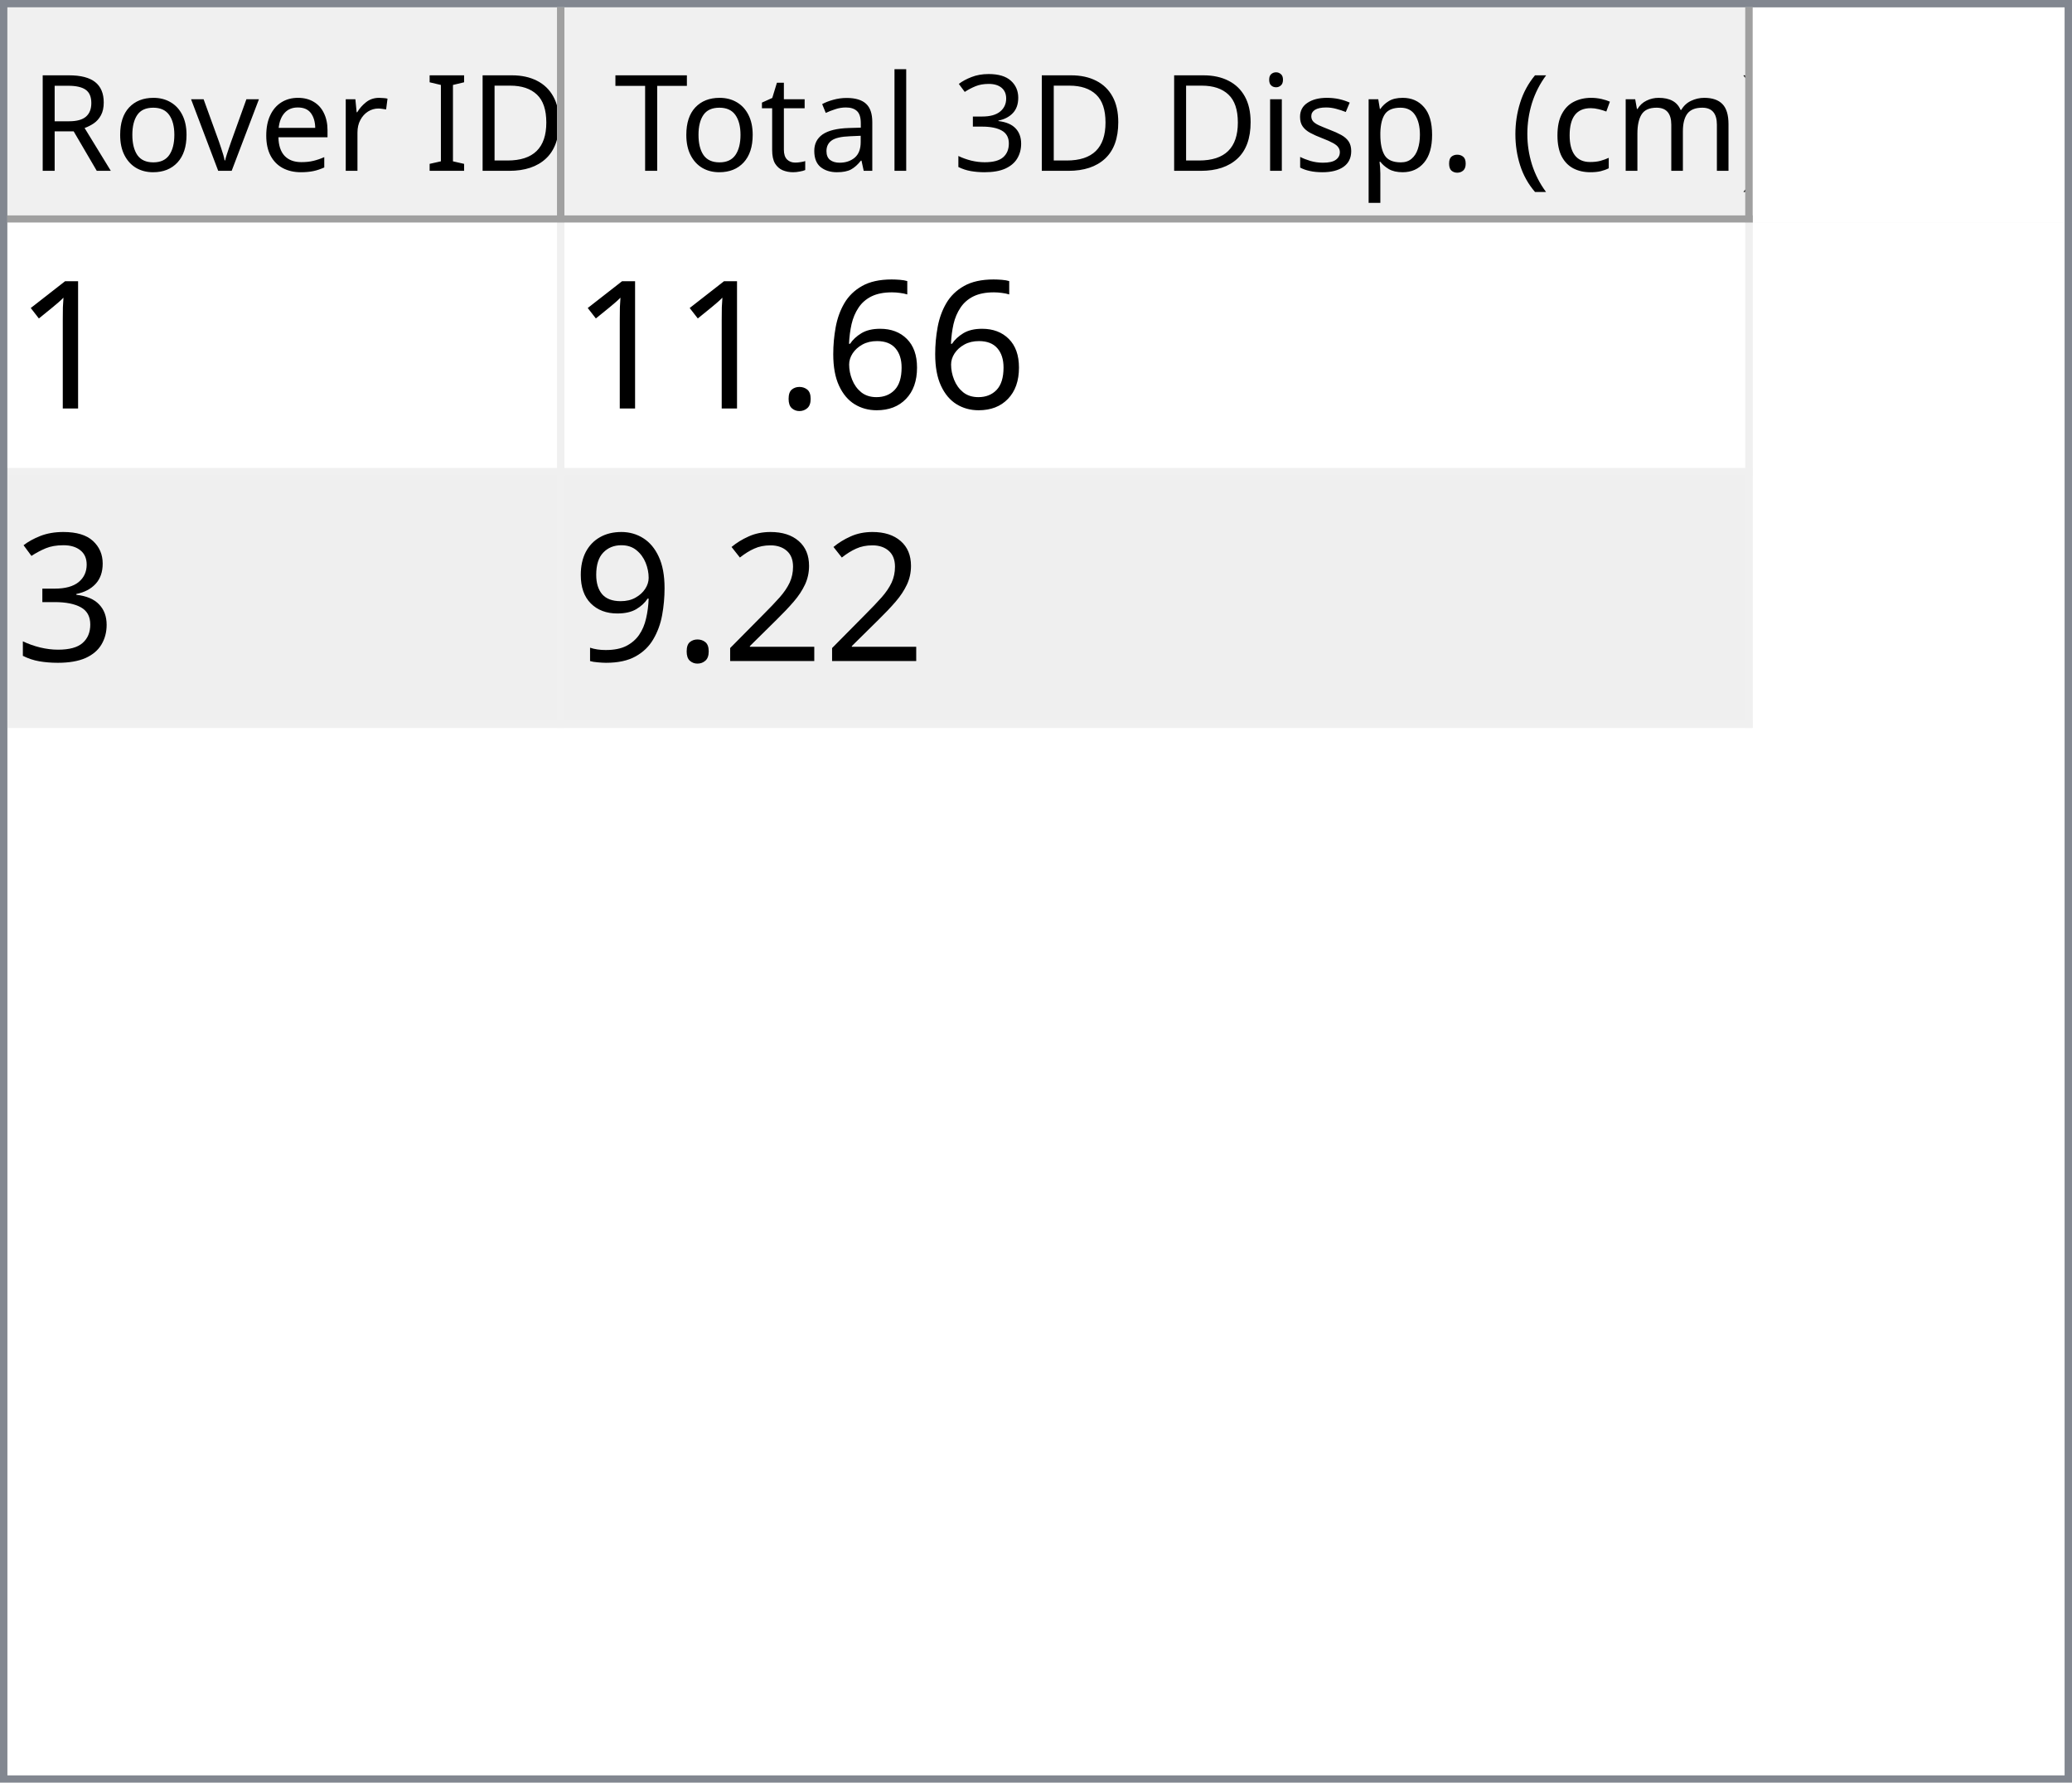
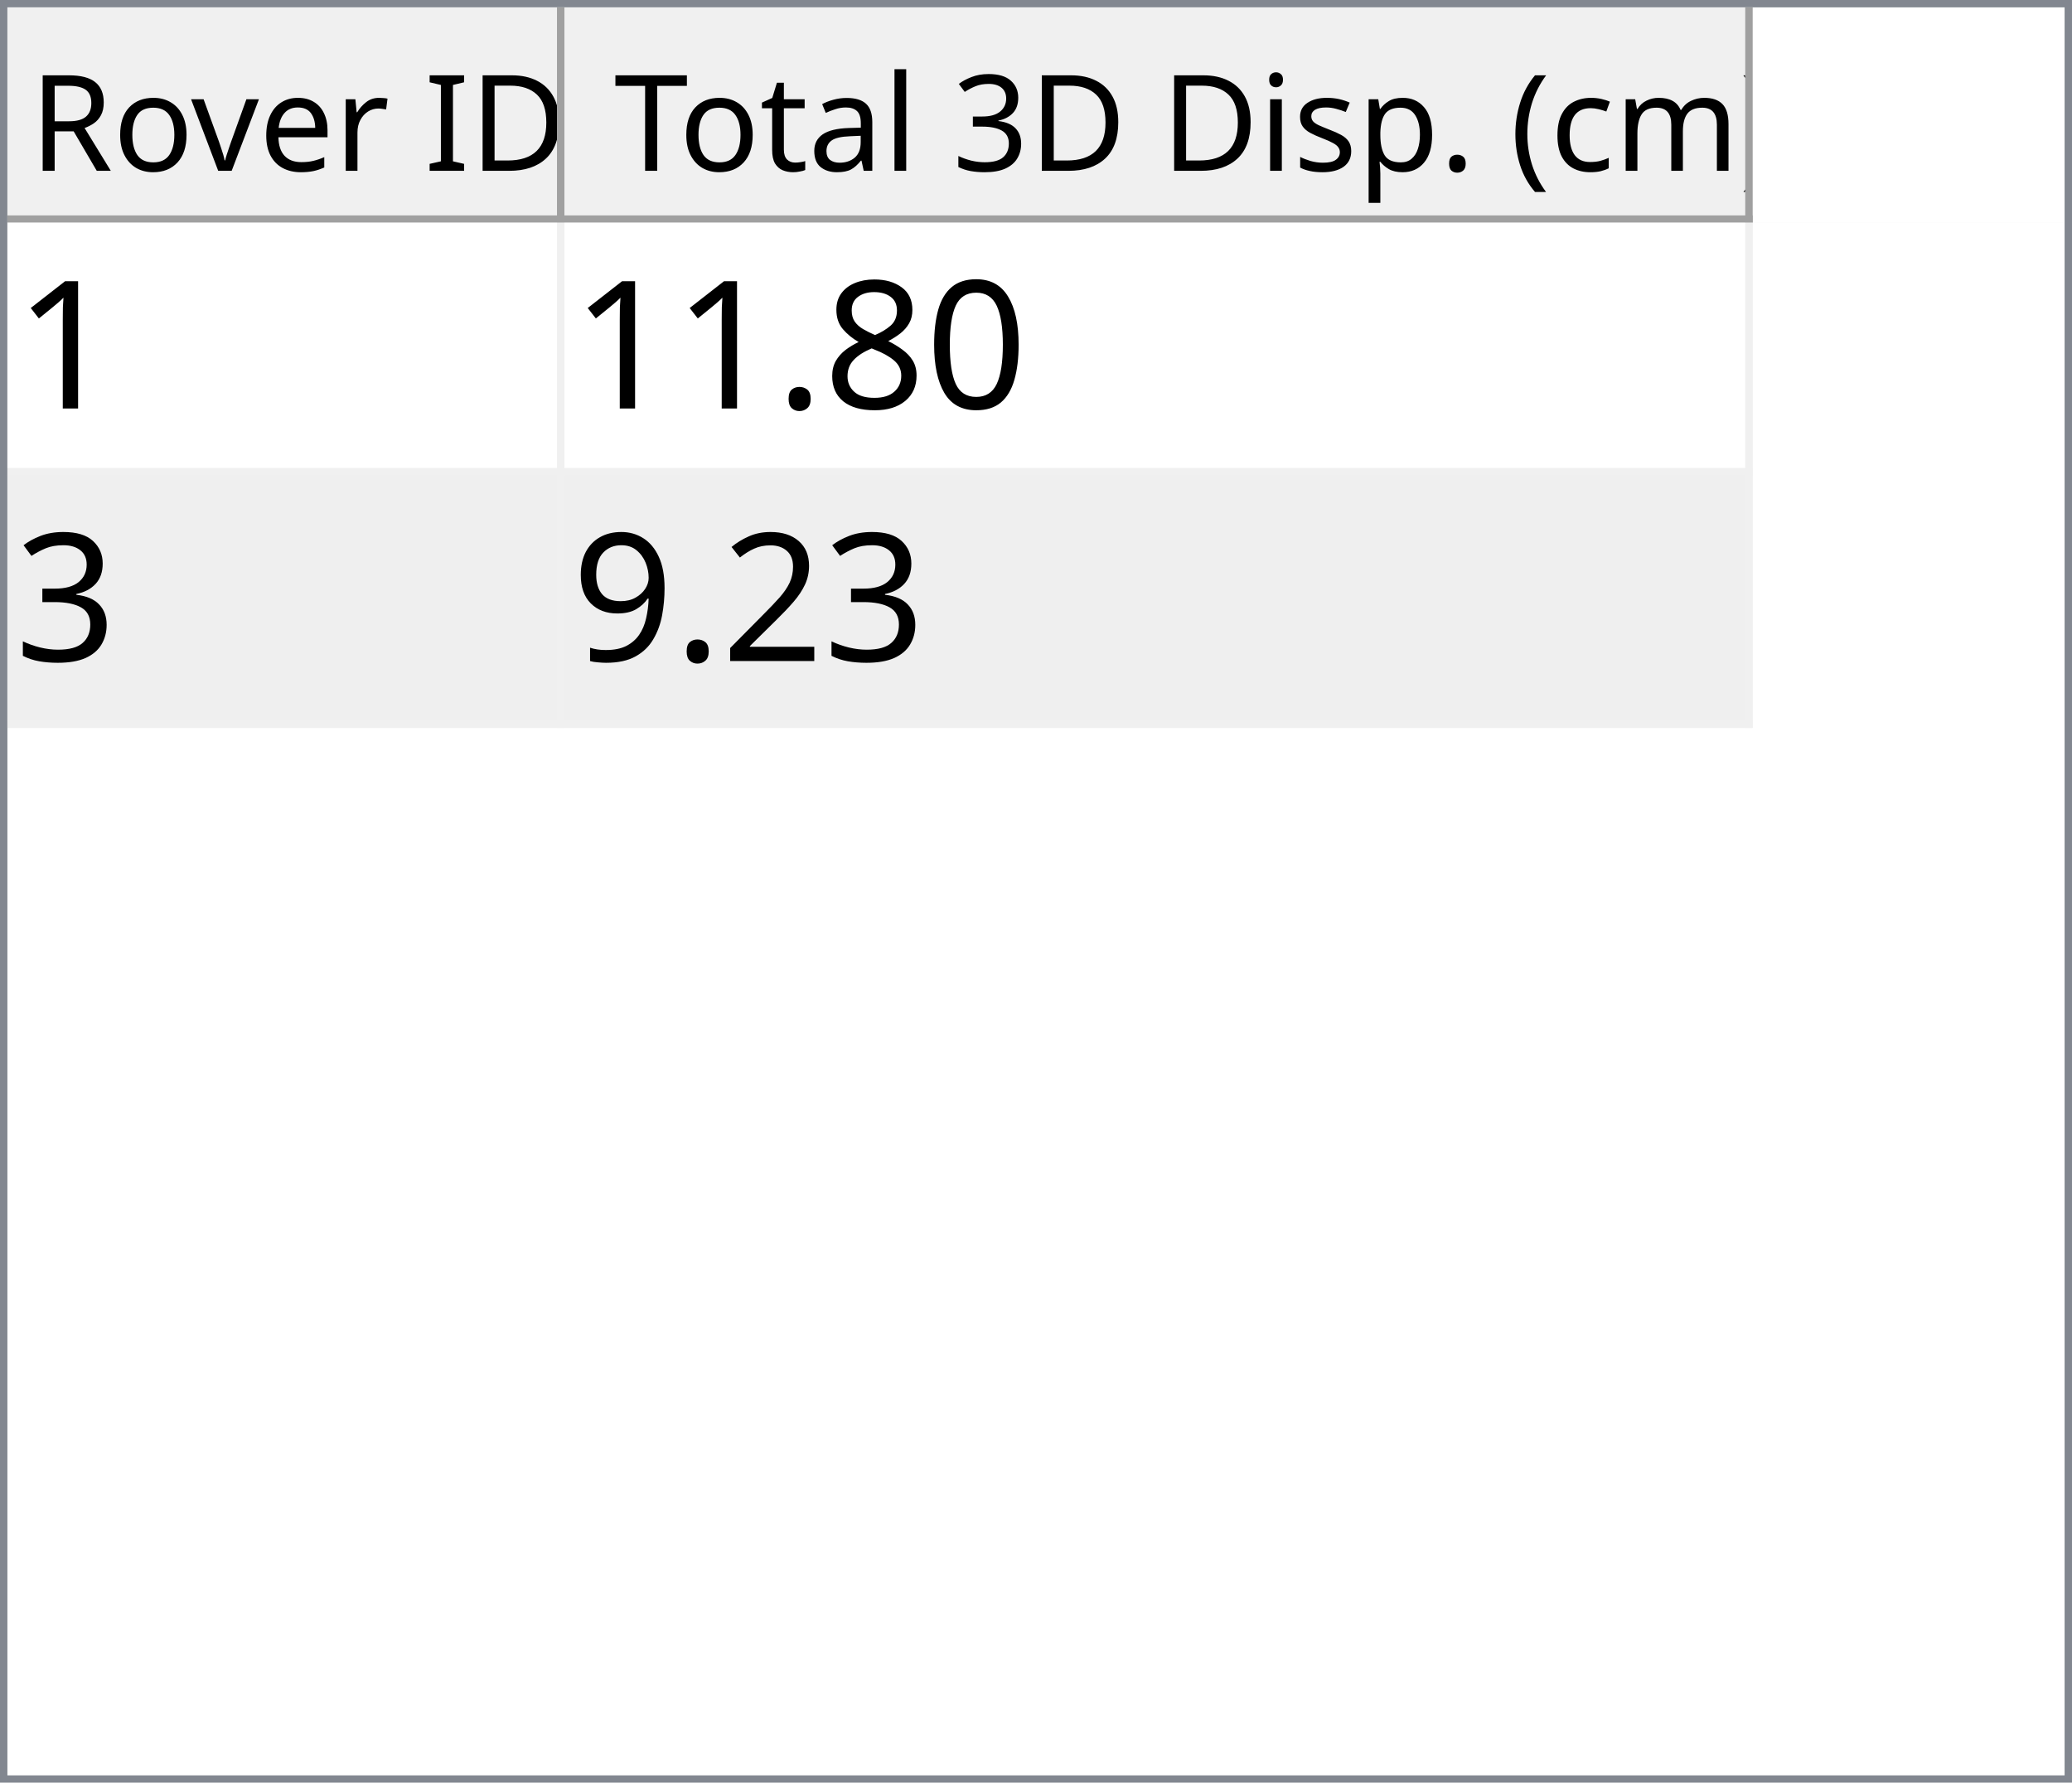
<svg xmlns="http://www.w3.org/2000/svg" style="fill-opacity:1; color-rendering:auto; color-interpolation:auto; text-rendering:auto; stroke:black; stroke-linecap:square; stroke-miterlimit:10; shape-rendering:auto; stroke-opacity:1; fill:black; stroke-dasharray:none; font-weight:normal; stroke-width:1; font-family:'Dialog'; font-style:normal; stroke-linejoin:miter; font-size:12px; stroke-dashoffset:0; image-rendering:auto;" width="279" height="240">
  <defs id="genericDefs" />
  <g>
    <defs id="defs1">
      <clipPath clipPathUnits="userSpaceOnUse" id="clipPath1">
        <path d="M0 0 L279 0 L279 240 L0 240 L0 0 Z" />
      </clipPath>
      <clipPath clipPathUnits="userSpaceOnUse" id="clipPath2">
        <path d="M0 0 L0 240 L279 240 L279 0 Z" />
      </clipPath>
      <clipPath clipPathUnits="userSpaceOnUse" id="clipPath3">
        <path d="M0 0 L0 29 L277 29 L277 0 Z" />
      </clipPath>
      <clipPath clipPathUnits="userSpaceOnUse" id="clipPath4">
        <path d="M0 0 L0 29 L75 29 L75 0 Z" />
      </clipPath>
      <clipPath clipPathUnits="userSpaceOnUse" id="clipPath5">
        <path d="M1 1 L1 28 L74 28 L74 1 Z" />
      </clipPath>
      <clipPath clipPathUnits="userSpaceOnUse" id="clipPath6">
        <path d="M0 0 L0 27 L73 27 L73 0 Z" />
      </clipPath>
      <clipPath clipPathUnits="userSpaceOnUse" id="clipPath7">
        <path d="M-0.5 -0.5 L-0.5 28.5 L74.5 28.5 L74.5 -0.5 Z" />
      </clipPath>
      <clipPath clipPathUnits="userSpaceOnUse" id="clipPath8">
        <path d="M0 0 L0 29 L160 29 L160 0 Z" />
      </clipPath>
      <clipPath clipPathUnits="userSpaceOnUse" id="clipPath9">
        <path d="M1 1 L1 28 L159 28 L159 1 Z" />
      </clipPath>
      <clipPath clipPathUnits="userSpaceOnUse" id="clipPath10">
        <path d="M0 0 L0 27 L158 27 L158 0 Z" />
      </clipPath>
      <clipPath clipPathUnits="userSpaceOnUse" id="clipPath11">
        <path d="M-0.5 -0.5 L-0.5 28.5 L159.5 28.5 L159.5 -0.5 Z" />
      </clipPath>
      <clipPath clipPathUnits="userSpaceOnUse" id="clipPath12">
        <path d="M0 0 L0 209 L277 209 L277 0 Z" />
      </clipPath>
      <clipPath clipPathUnits="userSpaceOnUse" id="clipPath13">
        <path d="M0 0 L0 68 L235 68 L235 0 Z" />
      </clipPath>
      <clipPath clipPathUnits="userSpaceOnUse" id="clipPath14">
        <path d="M-0.5 -0.5 L-0.5 67.5 L234.5 67.5 L234.5 -0.5 Z" />
      </clipPath>
      <clipPath clipPathUnits="userSpaceOnUse" id="clipPath15">
        <path d="M0 0 L0 33 L74 33 L74 0 Z" />
      </clipPath>
      <clipPath clipPathUnits="userSpaceOnUse" id="clipPath16">
        <path d="M0 0 L0 33 L159 33 L159 0 Z" />
      </clipPath>
      <font horiz-adv-x="64.551" id="font1">
        <font-face ascent="107.91" descent="25.098" units-per-em="100" style="font-style:normal; font-family:Segoe UI; font-weight:normal;" />
        <missing-glyph horiz-adv-x="64.551" d="M8.109 0 L8.109 68.266 L56.453 68.266 L56.453 0 L8.109 0 ZM15.328 7.234 L49.219 7.234 L49.219 61.031 L15.328 61.031 L15.328 7.234 Z" />
        <glyph unicode="D" horiz-adv-x="70.117" d="M9.188 0 L9.188 70.016 L28.516 70.016 Q65.531 70.016 65.531 35.891 Q65.531 19.672 55.25 9.836 Q44.969 0 27.734 0 L9.188 0 ZM17.391 62.594 L17.391 7.422 L27.828 7.422 Q41.609 7.422 49.273 14.797 Q56.938 22.172 56.938 35.688 Q56.938 62.594 28.328 62.594 L17.391 62.594 Z" />
        <glyph unicode="I" horiz-adv-x="26.611" d="M17.391 0 L9.188 0 L9.188 70.016 L17.391 70.016 L17.391 0 Z" />
        <glyph unicode=" " horiz-adv-x="27.393" d="" />
        <glyph unicode="r" horiz-adv-x="34.766" d="M34.188 41.891 Q32.078 43.5 28.125 43.5 Q23 43.5 19.555 38.672 Q16.109 33.844 16.109 25.484 L16.109 0 L8.109 0 L8.109 50 L16.109 50 L16.109 39.703 L16.312 39.703 Q18.016 44.969 21.531 47.922 Q25.047 50.875 29.391 50.875 Q32.516 50.875 34.188 50.203 L34.188 41.891 Z" />
        <glyph unicode="e" horiz-adv-x="52.295" d="M48.297 23 L12.984 23 Q13.188 14.656 17.484 10.109 Q21.781 5.562 29.297 5.562 Q37.75 5.562 44.828 11.141 L44.828 3.609 Q38.234 -1.172 27.391 -1.172 Q16.797 -1.172 10.742 5.641 Q4.688 12.453 4.688 24.812 Q4.688 36.469 11.305 43.82 Q17.922 51.172 27.734 51.172 Q37.547 51.172 42.922 44.828 Q48.297 38.484 48.297 27.203 L48.297 23 ZM40.094 29.781 Q40.047 36.719 36.75 40.578 Q33.453 44.438 27.594 44.438 Q21.922 44.438 17.969 40.383 Q14.016 36.328 13.094 29.781 L40.094 29.781 Z" />
        <glyph unicode="v" horiz-adv-x="47.9" d="M47.406 50 L27.484 0 L19.625 0 L0.688 50 L9.469 50 L22.172 13.672 Q23.578 9.672 23.922 6.688 L24.125 6.688 Q24.609 10.453 25.688 13.484 L38.969 50 L47.406 50 Z" />
        <glyph unicode="o" horiz-adv-x="58.594" d="M29 -1.172 Q17.922 -1.172 11.305 5.836 Q4.688 12.844 4.688 24.422 Q4.688 37.016 11.57 44.094 Q18.453 51.172 30.172 51.172 Q41.359 51.172 47.633 44.289 Q53.906 37.406 53.906 25.203 Q53.906 13.234 47.141 6.031 Q40.375 -1.172 29 -1.172 ZM29.594 44.438 Q21.875 44.438 17.383 39.188 Q12.891 33.938 12.891 24.703 Q12.891 15.828 17.43 10.695 Q21.969 5.562 29.594 5.562 Q37.359 5.562 41.531 10.594 Q45.703 15.625 45.703 24.906 Q45.703 34.281 41.531 39.359 Q37.359 44.438 29.594 44.438 Z" />
        <glyph unicode="R" horiz-adv-x="59.814" d="M59.375 0 L49.609 0 L37.891 19.625 Q36.281 22.359 34.766 24.289 Q33.25 26.219 31.664 27.438 Q30.078 28.656 28.25 29.219 Q26.422 29.781 24.125 29.781 L17.391 29.781 L17.391 0 L9.188 0 L9.188 70.016 L30.078 70.016 Q34.672 70.016 38.555 68.867 Q42.438 67.719 45.289 65.375 Q48.141 63.031 49.758 59.547 Q51.375 56.062 51.375 51.375 Q51.375 47.703 50.273 44.656 Q49.172 41.609 47.148 39.211 Q45.125 36.812 42.266 35.133 Q39.406 33.453 35.844 32.516 L35.844 32.328 Q37.594 31.547 38.891 30.547 Q40.188 29.547 41.359 28.18 Q42.531 26.812 43.68 25.078 Q44.828 23.344 46.234 21.047 L59.375 0 ZM17.391 62.594 L17.391 37.203 L28.516 37.203 Q31.594 37.203 34.203 38.133 Q36.812 39.062 38.719 40.797 Q40.625 42.531 41.703 45.047 Q42.781 47.562 42.781 50.688 Q42.781 56.297 39.141 59.445 Q35.5 62.594 28.609 62.594 L17.391 62.594 Z" />
        <glyph unicode=")" horiz-adv-x="30.176" d="M8.297 -15.922 L1.172 -15.922 Q16.406 2.344 16.406 26.812 Q16.406 51.469 1.078 70.016 L8.297 70.016 Q23.531 52.156 23.531 26.703 Q23.531 1.375 8.297 -15.922 Z" />
        <glyph unicode="m" horiz-adv-x="86.133" d="M79.109 0 L71.094 0 L71.094 28.719 Q71.094 37.016 68.531 40.727 Q65.969 44.438 59.906 44.438 Q54.781 44.438 51.195 39.75 Q47.609 35.062 47.609 28.516 L47.609 0 L39.594 0 L39.594 29.688 Q39.594 44.438 28.219 44.438 Q22.953 44.438 19.531 40.016 Q16.109 35.594 16.109 28.516 L16.109 0 L8.109 0 L8.109 50 L16.109 50 L16.109 42.094 L16.312 42.094 Q21.625 51.172 31.844 51.172 Q36.969 51.172 40.773 48.312 Q44.578 45.453 46 40.828 Q51.562 51.172 62.594 51.172 Q79.109 51.172 79.109 30.812 L79.109 0 Z" />
        <glyph unicode="c" horiz-adv-x="46.191" d="M42.188 2.297 Q36.422 -1.172 28.516 -1.172 Q17.828 -1.172 11.258 5.789 Q4.688 12.75 4.688 23.828 Q4.688 36.188 11.766 43.68 Q18.844 51.172 30.672 51.172 Q37.25 51.172 42.281 48.734 L42.281 40.531 Q36.719 44.438 30.375 44.438 Q22.703 44.438 17.797 38.945 Q12.891 33.453 12.891 24.516 Q12.891 15.719 17.508 10.641 Q22.125 5.562 29.891 5.562 Q36.422 5.562 42.188 9.906 L42.188 2.297 Z" />
        <glyph unicode="(" horiz-adv-x="30.176" d="M29.109 -15.922 L21.969 -15.922 Q6.844 1.375 6.844 26.703 Q6.844 52.156 21.969 70.016 L29.203 70.016 Q13.875 51.469 13.875 26.812 Q13.875 2.344 29.109 -15.922 Z" />
        <glyph unicode="." horiz-adv-x="21.68" d="M10.891 -1.078 Q8.641 -1.078 7.055 0.539 Q5.469 2.156 5.469 4.391 Q5.469 6.641 7.055 8.273 Q8.641 9.906 10.891 9.906 Q13.188 9.906 14.797 8.273 Q16.406 6.641 16.406 4.391 Q16.406 2.156 14.797 0.539 Q13.188 -1.078 10.891 -1.078 Z" />
        <glyph unicode="p" horiz-adv-x="58.789" d="M16.312 7.234 L16.109 7.234 L16.109 -23 L8.109 -23 L8.109 50 L16.109 50 L16.109 41.219 L16.312 41.219 Q22.219 51.172 33.594 51.172 Q43.266 51.172 48.688 44.461 Q54.109 37.75 54.109 26.469 Q54.109 13.922 48 6.375 Q41.891 -1.172 31.297 -1.172 Q21.578 -1.172 16.312 7.234 ZM16.109 27.391 L16.109 20.406 Q16.109 14.203 20.141 9.883 Q24.172 5.562 30.375 5.562 Q37.641 5.562 41.773 11.133 Q45.906 16.703 45.906 26.609 Q45.906 34.969 42.047 39.703 Q38.188 44.438 31.594 44.438 Q24.609 44.438 20.359 39.578 Q16.109 34.719 16.109 27.391 Z" />
        <glyph unicode="s" horiz-adv-x="42.432" d="M5.078 1.812 L5.078 10.406 Q11.625 5.562 19.484 5.562 Q30.031 5.562 30.031 12.594 Q30.031 14.594 29.125 15.992 Q28.219 17.391 26.68 18.461 Q25.141 19.531 23.07 20.383 Q21 21.234 18.609 22.172 Q15.281 23.484 12.766 24.828 Q10.25 26.172 8.57 27.859 Q6.891 29.547 6.031 31.695 Q5.172 33.844 5.172 36.719 Q5.172 40.234 6.789 42.945 Q8.406 45.656 11.086 47.484 Q13.766 49.312 17.211 50.242 Q20.656 51.172 24.312 51.172 Q30.812 51.172 35.938 48.922 L35.938 40.828 Q30.422 44.438 23.25 44.438 Q21 44.438 19.195 43.922 Q17.391 43.406 16.094 42.477 Q14.797 41.547 14.086 40.258 Q13.375 38.969 13.375 37.406 Q13.375 35.453 14.086 34.133 Q14.797 32.812 16.164 31.789 Q17.531 30.766 19.484 29.938 Q21.438 29.109 23.922 28.125 Q27.25 26.859 29.883 25.516 Q32.516 24.172 34.375 22.484 Q36.234 20.797 37.234 18.602 Q38.234 16.406 38.234 13.375 Q38.234 9.672 36.602 6.938 Q34.969 4.203 32.234 2.398 Q29.5 0.594 25.93 -0.289 Q22.359 -1.172 18.453 -1.172 Q10.75 -1.172 5.078 1.812 Z" />
        <glyph unicode="i" horiz-adv-x="24.219" d="M12.203 62.703 Q10.062 62.703 8.547 64.164 Q7.031 65.625 7.031 67.875 Q7.031 70.125 8.547 71.609 Q10.062 73.094 12.203 73.094 Q14.406 73.094 15.945 71.609 Q17.484 70.125 17.484 67.875 Q17.484 65.719 15.945 64.211 Q14.406 62.703 12.203 62.703 ZM16.109 0 L8.109 0 L8.109 50 L16.109 50 L16.109 0 Z" />
        <glyph unicode="3" horiz-adv-x="53.906" d="M46.531 19.828 Q46.531 15.094 44.75 11.211 Q42.969 7.328 39.719 4.57 Q36.469 1.812 31.93 0.297 Q27.391 -1.219 21.922 -1.219 Q11.922 -1.219 6 2.594 L6 11.188 Q13.094 5.609 22.219 5.609 Q25.875 5.609 28.828 6.539 Q31.781 7.469 33.906 9.227 Q36.031 10.984 37.18 13.477 Q38.328 15.969 38.328 19.094 Q38.328 32.812 18.797 32.812 L12.984 32.812 L12.984 39.594 L18.5 39.594 Q35.797 39.594 35.797 52.484 Q35.797 64.406 22.609 64.406 Q15.188 64.406 8.688 59.422 L8.688 67.188 Q15.375 71.188 24.609 71.188 Q29 71.188 32.57 69.969 Q36.141 68.75 38.68 66.555 Q41.219 64.359 42.609 61.281 Q44 58.203 44 54.5 Q44 40.672 30.031 36.719 L30.031 36.531 Q33.594 36.141 36.625 34.797 Q39.656 33.453 41.852 31.305 Q44.047 29.156 45.289 26.25 Q46.531 23.344 46.531 19.828 Z" />
        <glyph unicode="l" horiz-adv-x="24.219" d="M16.109 0 L8.109 0 L8.109 74.031 L16.109 74.031 L16.109 0 Z" />
        <glyph unicode="a" horiz-adv-x="50.879" d="M43.891 0 L35.891 0 L35.891 7.812 L35.688 7.812 Q30.469 -1.172 20.312 -1.172 Q12.844 -1.172 8.617 2.781 Q4.391 6.734 4.391 13.281 Q4.391 27.297 20.906 29.594 L35.891 31.688 Q35.891 44.438 25.594 44.438 Q16.547 44.438 9.281 38.281 L9.281 46.484 Q16.656 51.172 26.266 51.172 Q43.891 51.172 43.891 32.516 L43.891 0 ZM35.891 25.297 L23.828 23.641 Q18.266 22.859 15.43 20.875 Q12.594 18.891 12.594 13.875 Q12.594 10.203 15.211 7.883 Q17.828 5.562 22.172 5.562 Q28.125 5.562 32.008 9.742 Q35.891 13.922 35.891 20.312 L35.891 25.297 Z" />
        <glyph unicode="t" horiz-adv-x="33.887" d="M31.297 0.484 Q28.469 -1.078 23.828 -1.078 Q10.688 -1.078 10.688 13.578 L10.688 43.172 L2.094 43.172 L2.094 50 L10.688 50 L10.688 62.203 L18.703 64.797 L18.703 50 L31.297 50 L31.297 43.172 L18.703 43.172 L18.703 14.984 Q18.703 9.969 20.414 7.82 Q22.125 5.672 26.078 5.672 Q29.109 5.672 31.297 7.328 L31.297 0.484 Z" />
        <glyph unicode="T" horiz-adv-x="52.393" d="M50.594 62.594 L30.375 62.594 L30.375 0 L22.172 0 L22.172 62.594 L2 62.594 L2 70.016 L50.594 70.016 L50.594 62.594 Z" />
      </font>
      <font horiz-adv-x="75.0" id="font2">
        <font-face ascent="100.537" descent="21.973" units-per-em="100" style="font-style:normal; font-family:sans-serif; font-weight:normal;" />
        <missing-glyph horiz-adv-x="75.0" d="M12.5 0 L12.5 62.5 L62.5 62.5 L62.5 0 L12.5 0 ZM14.062 1.562 L60.938 1.562 L60.938 60.938 L14.062 60.938 L14.062 1.562 Z" />
        <glyph unicode="1" horiz-adv-x="55.615" d="M37.25 0 L28.469 0 L28.469 56 Q25.297 52.984 20.141 49.953 Q14.984 46.922 10.891 45.406 L10.891 53.906 Q18.266 57.375 23.781 62.305 Q29.297 67.234 31.594 71.875 L37.25 71.875 L37.25 0 Z" />
-         <glyph unicode="6" horiz-adv-x="55.615" d="M49.75 54.047 L41.016 53.375 Q39.844 58.547 37.703 60.891 Q34.125 64.656 28.906 64.656 Q24.703 64.656 21.531 62.312 Q17.391 59.281 14.992 53.469 Q12.594 47.656 12.5 36.922 Q15.672 41.75 20.266 44.094 Q24.859 46.438 29.891 46.438 Q38.672 46.438 44.852 39.969 Q51.031 33.5 51.031 23.25 Q51.031 16.5 48.125 10.719 Q45.219 4.938 40.141 1.859 Q35.062 -1.219 28.609 -1.219 Q17.625 -1.219 10.695 6.859 Q3.766 14.938 3.766 33.5 Q3.766 54.25 11.422 63.672 Q18.109 71.875 29.438 71.875 Q37.891 71.875 43.289 67.141 Q48.688 62.406 49.75 54.047 ZM13.875 23.188 Q13.875 18.656 15.797 14.508 Q17.719 10.359 21.188 8.18 Q24.656 6 28.469 6 Q34.031 6 38.039 10.492 Q42.047 14.984 42.047 22.703 Q42.047 30.125 38.086 34.398 Q34.125 38.672 28.125 38.672 Q22.172 38.672 18.023 34.398 Q13.875 30.125 13.875 23.188 Z" />
+         <glyph unicode="0" horiz-adv-x="55.615" d="M4.156 35.297 Q4.156 48 6.766 55.742 Q9.375 63.484 14.523 67.68 Q19.672 71.875 27.484 71.875 Q33.25 71.875 37.594 69.555 Q41.938 67.234 44.773 62.867 Q47.609 58.5 49.219 52.227 Q50.828 45.953 50.828 35.297 Q50.828 22.703 48.242 14.969 Q45.656 7.234 40.508 3.008 Q35.359 -1.219 27.484 -1.219 Q17.141 -1.219 11.234 6.203 Q4.156 15.141 4.156 35.297 ZM13.188 35.297 Q13.188 17.672 17.312 11.836 Q21.438 6 27.484 6 Q33.547 6 37.672 11.859 Q41.797 17.719 41.797 35.297 Q41.797 52.984 37.672 58.789 Q33.547 64.594 27.391 64.594 Q21.344 64.594 17.719 59.469 Q13.188 52.938 13.188 35.297 Z" />
+         <glyph unicode="8" horiz-adv-x="55.615" d="M17.672 38.812 Q12.203 40.828 9.57 44.539 Q6.938 48.25 6.938 53.422 Q6.938 61.234 12.555 66.555 Q18.172 71.875 27.484 71.875 Q36.859 71.875 42.578 66.43 Q48.297 60.984 48.297 53.172 Q48.297 48.188 45.68 44.508 Q43.062 40.828 37.75 38.812 Q44.344 36.672 47.781 31.883 Q51.219 27.094 51.219 20.453 Q51.219 11.281 44.727 5.031 Q38.234 -1.219 27.641 -1.219 Q17.047 -1.219 10.547 5.055 Q4.047 11.328 4.047 20.703 Q4.047 27.688 7.594 32.398 Q11.141 37.109 17.672 38.812 ZM15.922 53.719 Q15.922 48.641 19.195 45.414 Q22.469 42.188 27.688 42.188 Q32.766 42.188 36.016 45.383 Q39.266 48.578 39.266 53.219 Q39.266 58.062 35.914 61.359 Q32.562 64.656 27.594 64.656 Q22.562 64.656 19.242 61.43 Q15.922 58.203 15.922 53.719 ZM13.094 20.656 Q13.094 16.891 14.875 13.375 Q16.656 9.859 20.172 7.93 Q23.688 6 27.734 6 Q34.031 6 38.133 10.055 Q42.234 14.109 42.234 20.359 Q42.234 26.703 38.016 30.859 Q33.797 35.016 27.438 35.016 Q21.234 35.016 17.164 30.914 Q13.094 26.812 13.094 20.656 Z" />
        <glyph unicode="." horiz-adv-x="27.783" d="M9.078 0 L9.078 10.016 L19.094 10.016 L19.094 0 L9.078 0 Z" />
        <glyph unicode="3" horiz-adv-x="55.615" d="M4.203 18.891 L12.984 20.062 Q14.5 12.594 18.141 9.297 Q21.781 6 27 6 Q33.203 6 37.477 10.297 Q41.75 14.594 41.75 20.953 Q41.75 27 37.797 30.93 Q33.844 34.859 27.734 34.859 Q25.25 34.859 21.531 33.891 L22.516 41.609 Q23.391 41.5 23.922 41.5 Q29.547 41.5 34.039 44.43 Q38.531 47.359 38.531 53.469 Q38.531 58.297 35.258 61.477 Q31.984 64.656 26.812 64.656 Q21.688 64.656 18.266 61.43 Q14.844 58.203 13.875 51.766 L5.078 53.328 Q6.688 62.156 12.398 67.016 Q18.109 71.875 26.609 71.875 Q32.469 71.875 37.398 69.359 Q42.328 66.844 44.945 62.5 Q47.562 58.156 47.562 53.266 Q47.562 48.641 45.07 44.828 Q42.578 41.016 37.703 38.766 Q44.047 37.312 47.562 32.695 Q51.078 28.078 51.078 21.141 Q51.078 11.766 44.242 5.25 Q37.406 -1.266 26.953 -1.266 Q17.531 -1.266 11.305 4.352 Q5.078 9.969 4.203 18.891 Z" />
        <glyph unicode="2" horiz-adv-x="55.615" d="M50.344 8.453 L50.344 0 L3.031 0 Q2.938 3.172 4.047 6.109 Q5.859 10.938 9.836 15.625 Q13.812 20.312 21.344 26.469 Q33.016 36.031 37.117 41.625 Q41.219 47.219 41.219 52.203 Q41.219 57.422 37.477 61.008 Q33.734 64.594 27.734 64.594 Q21.391 64.594 17.578 60.789 Q13.766 56.984 13.719 50.25 L4.688 51.172 Q5.609 61.281 11.664 66.578 Q17.719 71.875 27.938 71.875 Q38.234 71.875 44.242 66.164 Q50.25 60.453 50.25 52 Q50.25 47.703 48.492 43.555 Q46.734 39.406 42.656 34.812 Q38.578 30.219 29.109 22.219 Q21.188 15.578 18.945 13.211 Q16.703 10.844 15.234 8.453 L50.344 8.453 Z" />
        <glyph unicode="9" horiz-adv-x="55.615" d="M5.469 16.547 L13.922 17.328 Q14.984 11.375 18.016 8.688 Q21.047 6 25.781 6 Q29.828 6 32.883 7.859 Q35.938 9.719 37.891 12.82 Q39.844 15.922 41.164 21.195 Q42.484 26.469 42.484 31.938 Q42.484 32.516 42.438 33.688 Q39.797 29.5 35.234 26.883 Q30.672 24.266 25.344 24.266 Q16.453 24.266 10.305 30.711 Q4.156 37.156 4.156 47.703 Q4.156 58.594 10.578 65.234 Q17 71.875 26.656 71.875 Q33.641 71.875 39.43 68.117 Q45.219 64.359 48.219 57.398 Q51.219 50.438 51.219 37.25 Q51.219 23.531 48.242 15.406 Q45.266 7.281 39.383 3.031 Q33.5 -1.219 25.594 -1.219 Q17.188 -1.219 11.867 3.445 Q6.547 8.109 5.469 16.547 ZM41.453 48.141 Q41.453 55.719 37.43 60.156 Q33.406 64.594 27.734 64.594 Q21.875 64.594 17.531 59.812 Q13.188 55.031 13.188 47.406 Q13.188 40.578 17.312 36.305 Q21.438 32.031 27.484 32.031 Q33.594 32.031 37.523 36.305 Q41.453 40.578 41.453 48.141 Z" />
      </font>
    </defs>
    <g style="fill:white; stroke:white;">
      <rect x="0" y="0" width="279" style="clip-path:url(#clipPath1); stroke:none;" height="240" />
    </g>
    <g style="fill:white; text-rendering:optimizeSpeed; color-rendering:optimizeSpeed; image-rendering:optimizeSpeed; shape-rendering:crispEdges; stroke:white; color-interpolation:sRGB;">
      <rect x="0" width="279" height="240" y="0" style="stroke:none;" />
      <path style="stroke:none;" d="M0 240 L279 240 L279 0 L0 0 Z" />
    </g>
    <g style="fill:rgb(240,240,240); font-size:18px; font-family:'Segoe UI'; stroke:rgb(240,240,240);">
      <rect x="0" y="0" width="279" style="clip-path:url(#clipPath2); stroke:none;" height="240" />
    </g>
    <g style="fill:rgb(130,135,144); font-size:18px; font-family:'Segoe UI'; stroke:rgb(130,135,144);">
      <path d="M0 0 L279 0 L279 240 L0 240 L0 0 ZM1 1 L278 1 L278 239 L1 239 L1 1 Z" style="fill-rule:evenodd; clip-path:url(#clipPath2); stroke:none;" />
    </g>
    <g style="fill:white; font-size:18px; font-family:'Segoe UI'; stroke:white;" transform="translate(1,1)">
      <rect x="0" y="0" width="277" style="clip-path:url(#clipPath3); stroke:none;" height="29" />
    </g>
    <g style="fill:rgb(240,240,240); font-size:18px; font-family:'Segoe UI'; stroke:rgb(240,240,240);" transform="translate(1,1)">
      <rect x="0" y="0" width="75" style="clip-path:url(#clipPath4); stroke:none;" height="29" />
    </g>
    <g style="font-family:'Segoe UI'; font-size:18px;" transform="translate(2,2)">
      <text x="2" xml:space="preserve" y="21" style="clip-path:url(#clipPath6); stroke:none;">Rover ID</text>
    </g>
    <g transform="translate(1.5,1.5)" style="fill:rgb(160,160,160); font-size:18px; font-family:'Segoe UI'; stroke:rgb(160,160,160); stroke-linejoin:bevel;">
      <line x1="74" x2="74" y1="0" style="fill:none; clip-path:url(#clipPath7);" y2="28" />
    </g>
    <g transform="matrix(1,0,0,1,1,1) translate(0.5,0.5)" style="fill:rgb(160,160,160); font-size:18px; font-family:'Segoe UI'; stroke:rgb(160,160,160); stroke-linejoin:bevel;">
      <line x1="0" x2="74" y1="28" style="fill:none; clip-path:url(#clipPath7);" y2="28" />
    </g>
    <g style="fill:rgb(240,240,240); font-size:18px; font-family:'Segoe UI'; stroke:rgb(240,240,240);" transform="translate(76,1)">
      <rect x="0" y="0" width="160" style="clip-path:url(#clipPath8); stroke:none;" height="29" />
    </g>
    <g style="font-family:'Segoe UI'; font-size:18px;" transform="translate(77,2)">
      <text x="1" xml:space="preserve" y="21" style="clip-path:url(#clipPath10); stroke:none;"> Total 3D Disp. (cm)</text>
    </g>
    <g transform="translate(76.5,1.5)" style="fill:rgb(160,160,160); font-size:18px; font-family:'Segoe UI'; stroke:rgb(160,160,160); stroke-linejoin:bevel;">
      <line x1="159" x2="159" y1="0" style="fill:none; clip-path:url(#clipPath11);" y2="28" />
    </g>
    <g transform="matrix(1,0,0,1,76,1) translate(0.5,0.5)" style="fill:rgb(160,160,160); font-size:18px; font-family:'Segoe UI'; stroke:rgb(160,160,160); stroke-linejoin:bevel;">
      <line x1="0" x2="159" y1="28" style="fill:none; clip-path:url(#clipPath11);" y2="28" />
    </g>
    <g style="fill:white; font-size:18px; font-family:'Segoe UI'; stroke:white;" transform="translate(1,30)">
      <rect x="0" y="0" width="277" style="clip-path:url(#clipPath12); stroke:none;" height="209" />
    </g>
    <g style="fill:rgb(240,240,240); font-size:24px; font-family:sans-serif; stroke:rgb(240,240,240);" transform="translate(1,30)">
      <rect x="0" y="0" width="235" style="clip-path:url(#clipPath13); stroke:none;" height="68" />
      <line transform="translate(0.5,0.5)" x1="0" x2="234" y1="33" style="clip-path:url(#clipPath14); fill:none; stroke-linejoin:bevel;" y2="33" />
    </g>
    <g transform="matrix(1,0,0,1,1,30) translate(0.5,0.5)" style="fill:rgb(240,240,240); font-size:24px; font-family:sans-serif; stroke:rgb(240,240,240); stroke-linejoin:bevel;">
      <line x1="0" x2="234" y1="67" style="fill:none; clip-path:url(#clipPath14);" y2="67" />
    </g>
    <g transform="matrix(1,0,0,1,1,30) translate(0.5,0.5)" style="fill:rgb(240,240,240); font-size:24px; font-family:sans-serif; stroke:rgb(240,240,240); stroke-linejoin:bevel;">
      <line x1="74" x2="74" y1="0" style="fill:none; clip-path:url(#clipPath14);" y2="67" />
    </g>
    <g transform="matrix(1,0,0,1,1,30) translate(0.5,0.5)" style="fill:rgb(240,240,240); font-size:24px; font-family:sans-serif; stroke:rgb(240,240,240); stroke-linejoin:bevel;">
      <line x1="234" x2="234" y1="0" style="fill:none; clip-path:url(#clipPath14);" y2="67" />
    </g>
    <g style="fill:white; font-size:24px; font-family:sans-serif; stroke:white;" transform="matrix(1,0,0,1,1,30)">
      <rect x="0" y="0" width="74" style="clip-path:url(#clipPath15); stroke:none;" height="33" />
      <text x="1" y="25" style="fill:black; clip-path:url(#clipPath15); stroke:none;" xml:space="preserve">1</text>
    </g>
    <g style="fill:white; font-size:24px; font-family:sans-serif; stroke:white;" transform="matrix(1,0,0,1,1,30) translate(75,0)">
      <rect x="0" y="0" width="159" style="clip-path:url(#clipPath16); stroke:none;" height="33" />
-       <text x="1" y="25" style="fill:black; clip-path:url(#clipPath16); stroke:none;" xml:space="preserve">11.66</text>
+       <text x="1" y="25" style="fill:black; clip-path:url(#clipPath16); stroke:none;" xml:space="preserve">11.80</text>
    </g>
    <g style="fill:rgb(239,239,239); font-size:24px; font-family:sans-serif; stroke:rgb(239,239,239);" transform="matrix(1,0,0,1,1,30) translate(0,34)">
      <rect x="0" y="0" width="74" style="clip-path:url(#clipPath15); stroke:none;" height="33" />
      <text x="1" y="25" style="fill:black; clip-path:url(#clipPath15); stroke:none;" xml:space="preserve">3</text>
    </g>
    <g style="fill:rgb(239,239,239); font-size:24px; font-family:sans-serif; stroke:rgb(239,239,239);" transform="matrix(1,0,0,1,1,30) translate(75,34)">
      <rect x="0" y="0" width="159" style="clip-path:url(#clipPath16); stroke:none;" height="33" />
-       <text x="1" y="25" style="fill:black; clip-path:url(#clipPath16); stroke:none;" xml:space="preserve">9.22</text>
+       <text x="1" y="25" style="fill:black; clip-path:url(#clipPath16); stroke:none;" xml:space="preserve">9.23</text>
    </g>
  </g>
</svg>
